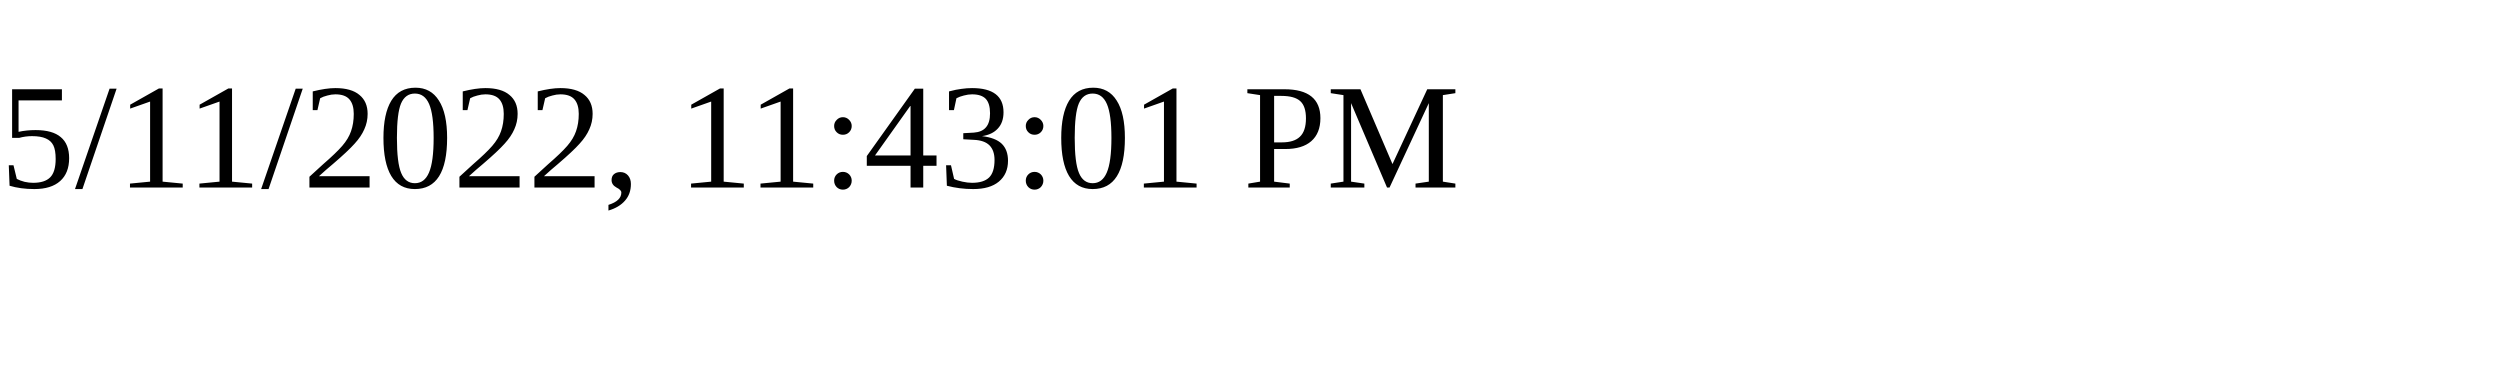
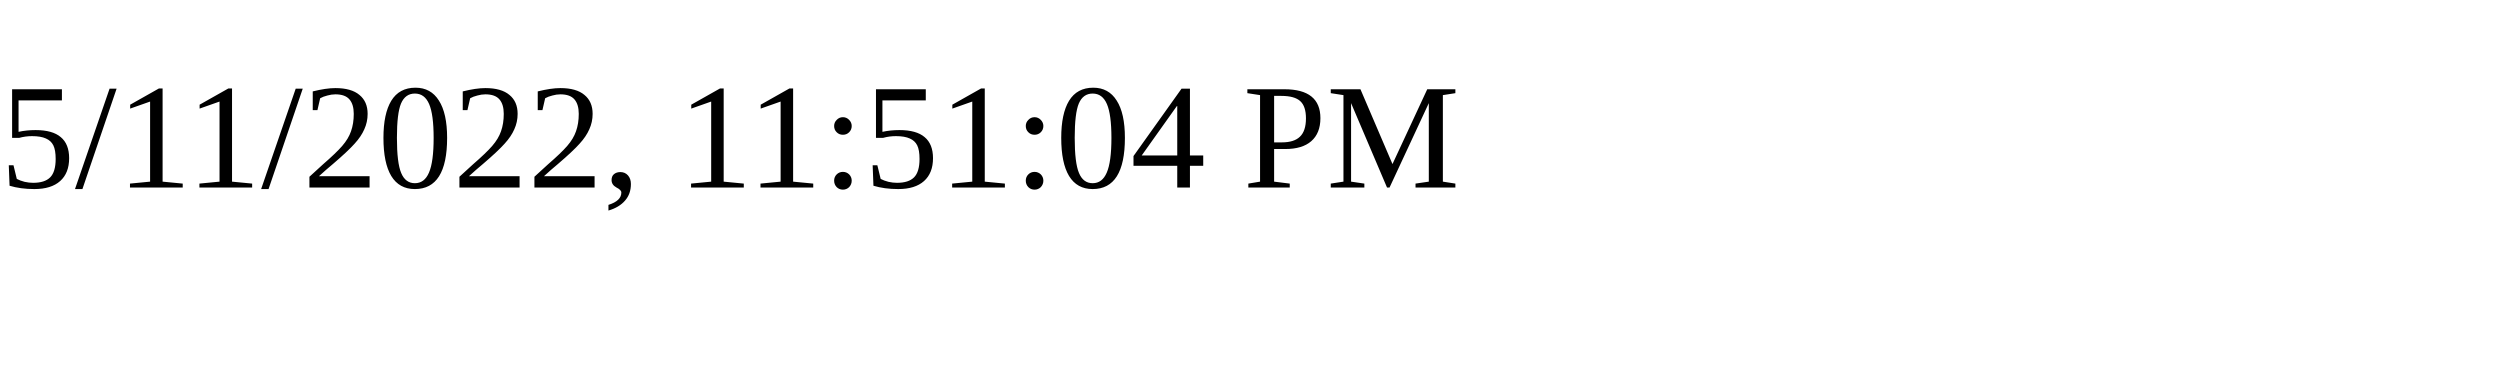
<svg xmlns="http://www.w3.org/2000/svg" height="30" width="200">
-   <text x="0" y="15">5/11/2022, 11:43:01 PM</text>
+   <text x="0" y="15">5/11/2022, 11:51:04 PM</text>
</svg>
